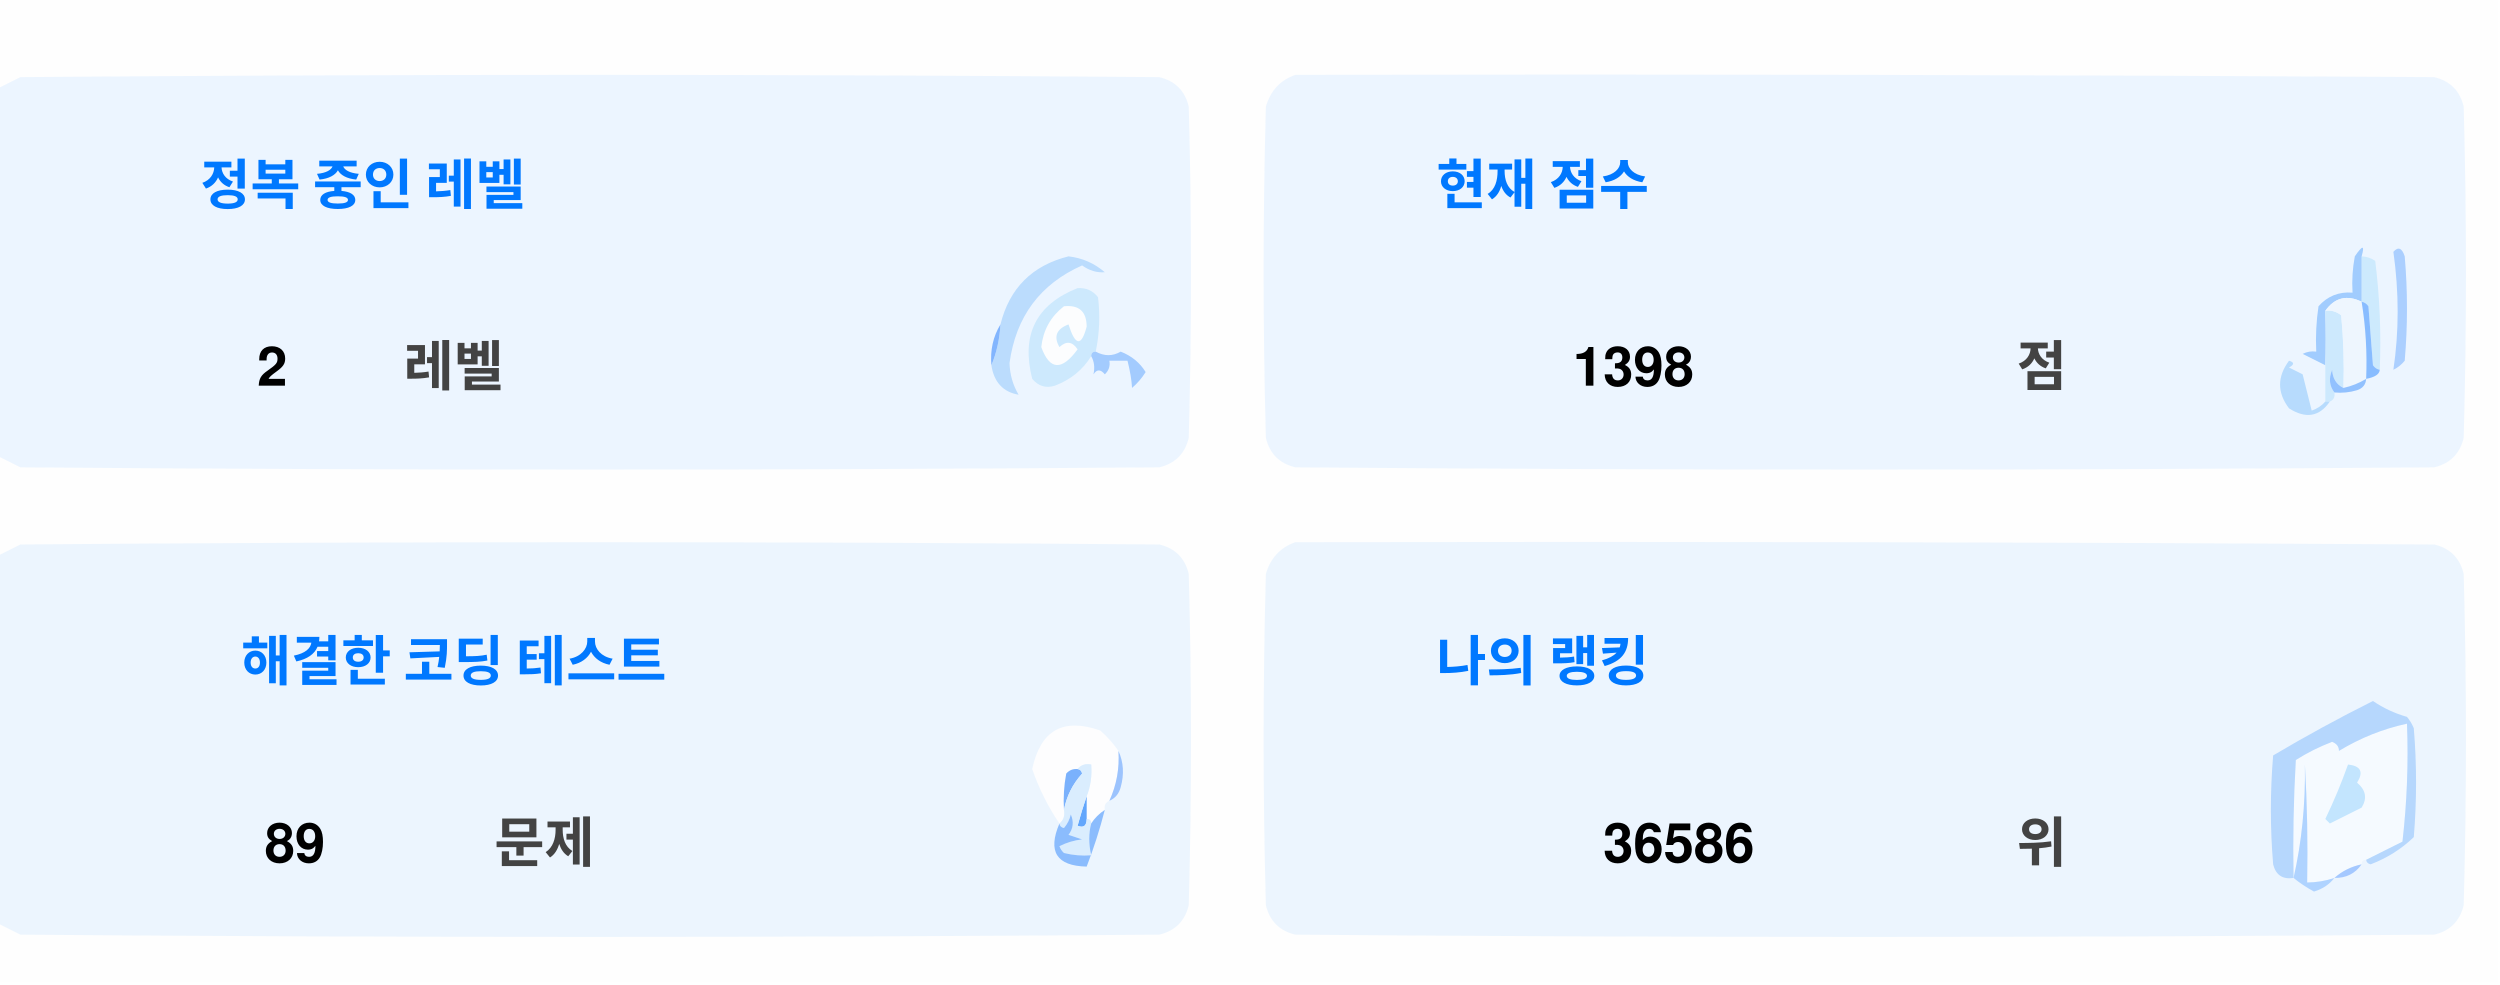
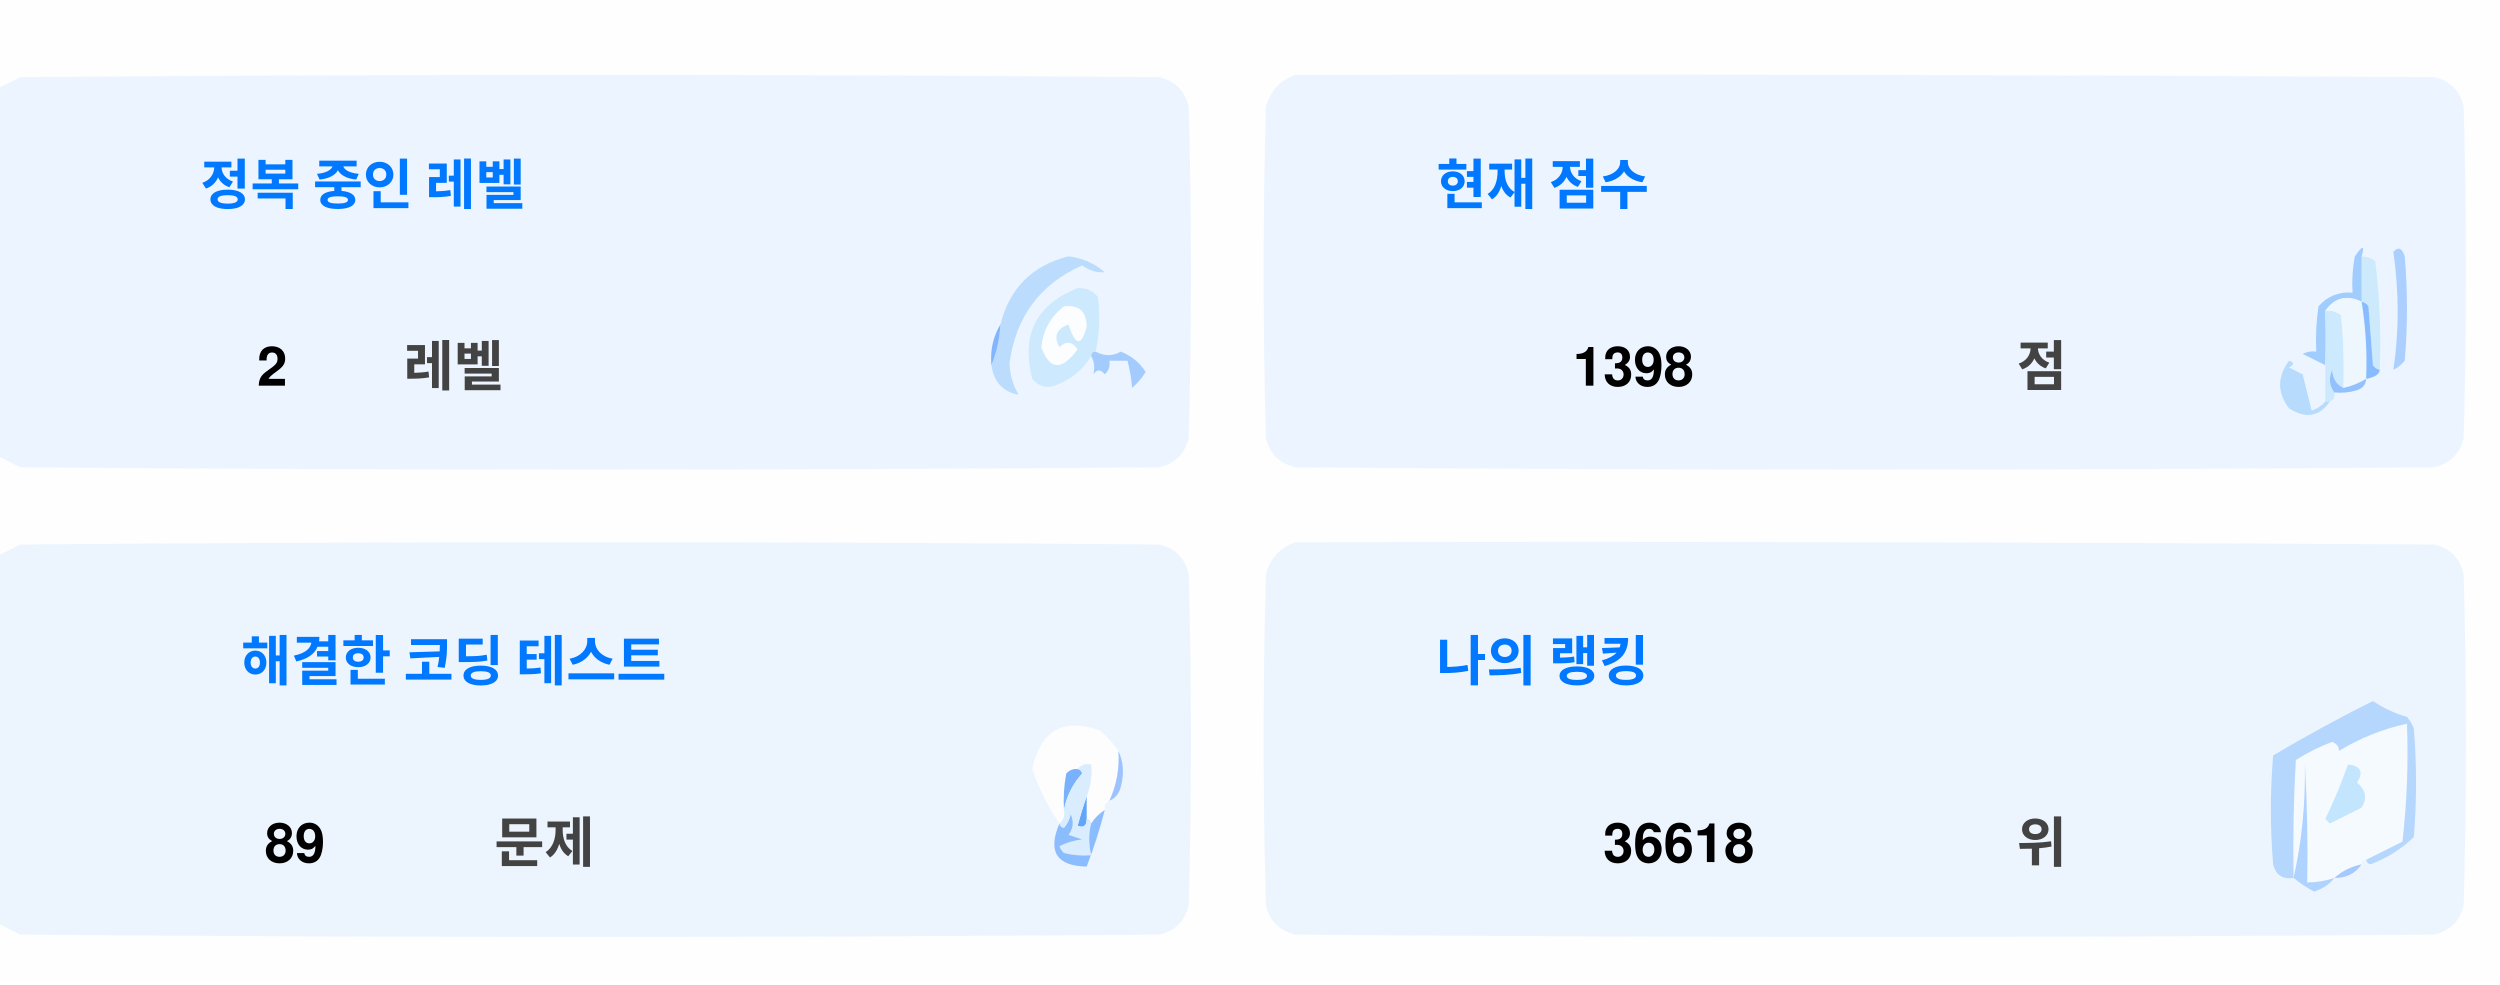
<svg xmlns="http://www.w3.org/2000/svg" version="1.1" width="551px" height="217px" style="shape-rendering:geometricPrecision; text-rendering:geometricPrecision; image-rendering:optimizeQuality; fill-rule:evenodd; clip-rule:evenodd">
  <style>.title {fill: #434343;font-size: 1rem;line-height: 1.5rem;font-weight: bold;font-family: -apple-system, BlinkMacSystemFont, Segoe UI, Helvetica, Arial, sans-serif, Apple Color Emoji, Segoe UI Emoji;}.desc {fill: #434343;font-size: 2.5rem;font-weight: bold;line-height: 1.5rem;font-family: -apple-system, BlinkMacSystemFont, Segoe UI, Helvetica, Arial, sans-serif, Apple Color Emoji, Segoe UI Emoji;}.desc-2 {fill: #434343;font-size: 1rem;font-weight: bold;line-height: 1.5rem;font-family: -apple-system, BlinkMacSystemFont, Segoe UI, Helvetica, Arial, sans-serif, Apple Color Emoji, Segoe UI Emoji;}.text, .desc {animation: twinkling 4s ease-in-out infinite;}@keyframes twinkling {40% { opacity: 1; }50% { opacity: 0.5; }60% { opacity: 1; }70% { opacity: 0.5; }80% { opacity: 1; }}</style>
  <g>
    <path style="opacity:1" fill="#fefefe" d="M -0.5,-0.5 C 183.167,-0.5 366.833,-0.5 550.5,-0.5C 550.5,71.833 550.5,144.167 550.5,216.5C 366.833,216.5 183.167,216.5 -0.5,216.5C -0.5,212.167 -0.5,207.833 -0.5,203.5C 1.14,204.32 2.807,205.153 4.5,206C 88.167,206.667 171.833,206.667 255.5,206C 259,205.167 261.167,203 262,199.5C 262.667,175.167 262.667,150.833 262,126.5C 261.167,123 259,120.833 255.5,120C 171.833,119.333 88.167,119.333 4.5,120C 2.807,120.847 1.14,121.68 -0.5,122.5C -0.5,115.167 -0.5,107.833 -0.5,100.5C 1.14,101.32 2.807,102.153 4.5,103C 88.167,103.667 171.833,103.667 255.5,103C 259,102.167 261.167,100 262,96.5C 262.667,72.167 262.667,47.833 262,23.5C 261.167,20 259,17.833 255.5,17C 171.833,16.333 88.167,16.333 4.5,17C 2.807,17.847 1.14,18.68 -0.5,19.5C -0.5,12.833 -0.5,6.167 -0.5,-0.5 Z" />
  </g>
  <g>
    <path style="opacity:1" fill="#ecf5ff" d="M -0.5,100.5 C -0.5,73.5 -0.5,46.5 -0.5,19.5C 1.14,18.68 2.807,17.847 4.5,17C 88.167,16.333 171.833,16.333 255.5,17C 259,17.833 261.167,20 262,23.5C 262.667,47.833 262.667,72.167 262,96.5C 261.167,100 259,102.167 255.5,103C 171.833,103.667 88.167,103.667 4.5,103C 2.807,102.153 1.14,101.32 -0.5,100.5 Z" />
  </g>
  <g>
    <path style="opacity:1" fill="#ecf5ff" d="M 285.5,16.5 C 369.167,16.333 452.834,16.5 536.5,17C 540,17.833 542.167,20 543,23.5C 543.667,47.833 543.667,72.167 543,96.5C 542.167,100 540,102.167 536.5,103C 452.833,103.667 369.167,103.667 285.5,103C 282,102.167 279.833,100 279,96.5C 278.333,72.167 278.333,47.833 279,23.5C 280.018,19.985 282.185,17.652 285.5,16.5 Z" />
  </g>
  <g>
    <path style="opacity:1" fill="#cdeafd" d="M 520.5,56.5 C 521.583,56.539 522.583,56.873 523.5,57.5C 524.498,65.472 524.831,73.472 524.5,81.5C 523.883,81.389 523.383,81.056 523,80.5C 522.667,76.167 522.333,71.833 522,67.5C 521.617,66.944 521.117,66.611 520.5,66.5C 520.5,63.167 520.5,59.833 520.5,56.5 Z" />
  </g>
  <g>
    <path style="opacity:1" fill="#abcfff" d="M 527.5,55.5 C 528.566,54.308 529.399,54.641 530,56.5C 530.667,64.167 530.667,71.833 530,79.5C 529.311,80.357 528.478,81.023 527.5,81.5C 528.758,73.08 528.758,64.414 527.5,55.5 Z" />
  </g>
  <g>
    <path style="opacity:1" fill="#bbdcfd" d="M 218.5,80.5 C 219.657,77.727 220.324,74.727 220.5,71.5C 222.49,63.51 227.49,58.51 235.5,56.5C 238.528,56.847 241.194,58.014 243.5,60C 241.744,60.141 240.078,59.641 238.5,58.5C 229.247,62.607 223.914,69.773 222.5,80C 222.565,82.526 223.232,84.859 224.5,87C 221.07,86.397 219.07,84.231 218.5,80.5 Z" />
  </g>
  <g>
    <path style="opacity:1" fill="#cde9fd" d="M 241.5,77.5 C 240.833,77.5 240.5,77.833 240.5,78.5C 238.628,81.529 235.961,83.695 232.5,85C 230.536,85.624 228.869,85.124 227.5,83.5C 225.021,73.791 228.354,67.124 237.5,63.5C 239.374,63.39 240.874,64.056 242,65.5C 242.497,69.524 242.331,73.524 241.5,77.5 Z" />
  </g>
  <g>
    <path style="opacity:1" fill="#fcfdfe" d="M 234.5,67.5 C 237.826,67.162 239.493,68.662 239.5,72C 238.334,76.434 237,76.267 235.5,71.5C 232.832,72.515 232.166,74.182 233.5,76.5C 235.017,75.089 236.351,75.256 237.5,77C 234.006,81.771 231.34,81.605 229.5,76.5C 229.904,72.771 231.571,69.771 234.5,67.5 Z" />
  </g>
  <g>
    <path style="opacity:1" fill="#a1ccfe" d="M 520.5,56.5 C 520.5,59.833 520.5,63.167 520.5,66.5C 517.238,64.922 514.572,65.589 512.5,68.5C 512.617,72.81 512.617,76.81 512.5,80.5C 510.86,79.68 509.193,78.847 507.5,78C 508.448,77.517 509.448,77.35 510.5,77.5C 510.335,74.15 510.502,70.817 511,67.5C 512.995,65.253 515.495,64.253 518.5,64.5C 518.336,61.813 518.503,59.146 519,56.5C 520.731,53.969 521.231,53.969 520.5,56.5 Z" />
  </g>
  <g>
    <path style="opacity:1" fill="#cde9fd" d="M 512.5,68.5 C 513.822,68.33 514.989,68.663 516,69.5C 516.499,74.823 516.666,80.156 516.5,85.5C 514.955,84.77 514.122,83.437 514,81.5C 513.22,83.387 513.387,85.054 514.5,86.5C 514.672,87.492 514.338,88.158 513.5,88.5C 513.167,88.5 512.833,88.5 512.5,88.5C 512.5,85.833 512.5,83.167 512.5,80.5C 512.617,76.81 512.617,72.81 512.5,68.5 Z" />
  </g>
  <g>
    <path style="opacity:1" fill="#eef6fe" d="M 520.5,66.5 C 521.407,72.106 521.74,77.773 521.5,83.5C 519.95,84.441 518.284,85.108 516.5,85.5C 516.666,80.156 516.499,74.823 516,69.5C 514.989,68.663 513.822,68.33 512.5,68.5C 514.572,65.589 517.238,64.922 520.5,66.5 Z" />
  </g>
  <g>
    <path style="opacity:1" fill="#88bcff" d="M 520.5,66.5 C 521.117,66.611 521.617,66.944 522,67.5C 522.333,71.833 522.667,76.167 523,80.5C 523.383,81.056 523.883,81.389 524.5,81.5C 524.445,82.469 523.445,83.136 521.5,83.5C 521.74,77.773 521.407,72.106 520.5,66.5 Z" />
  </g>
  <g>
    <path style="opacity:1" fill="#82b5fe" d="M 220.5,71.5 C 220.324,74.727 219.657,77.727 218.5,80.5C 218.215,77.171 218.882,74.171 220.5,71.5 Z" />
  </g>
  <g>
    <path style="opacity:1" fill="#a3cbfe" d="M 240.5,78.5 C 240.5,77.833 240.833,77.5 241.5,77.5C 243.391,78.536 245.224,78.536 247,77.5C 249.391,78.429 251.225,79.929 252.5,82C 251.681,83.319 250.681,84.486 249.5,85.5C 249.409,83.777 249.075,81.777 248.5,79.5C 247.167,79.5 245.833,79.5 244.5,79.5C 244.719,80.675 244.386,81.675 243.5,82.5C 242.575,81.359 241.741,81.359 241,82.5C 241.331,80.981 241.164,79.648 240.5,78.5 Z" />
  </g>
  <g>
    <path style="opacity:1" fill="#b7dbfd" d="M 512.5,88.5 C 512.833,88.5 513.167,88.5 513.5,88.5C 511.199,91.857 508.199,92.357 504.5,90C 501.872,86.535 501.872,83.035 504.5,79.5C 505.696,79.846 505.696,80.346 504.5,81C 505.5,81.5 506.5,82 507.5,82.5C 508.167,85.167 508.833,87.833 509.5,90.5C 510.739,90.058 511.739,89.391 512.5,88.5 Z" />
  </g>
  <g>
    <path style="opacity:1" fill="#92c1fe" d="M 516.5,85.5 C 518.284,85.108 519.95,84.441 521.5,83.5C 521.423,84.75 520.756,85.583 519.5,86C 517.866,86.493 516.199,86.66 514.5,86.5C 513.387,85.054 513.22,83.387 514,81.5C 514.122,83.437 514.955,84.77 516.5,85.5 Z" />
  </g>
  <g>
    <path style="opacity:1" fill="#ecf5fe" d="M -0.5,203.5 C -0.5,176.5 -0.5,149.5 -0.5,122.5C 1.14,121.68 2.807,120.847 4.5,120C 88.167,119.333 171.833,119.333 255.5,120C 259,120.833 261.167,123 262,126.5C 262.667,150.833 262.667,175.167 262,199.5C 261.167,203 259,205.167 255.5,206C 171.833,206.667 88.167,206.667 4.5,206C 2.807,205.153 1.14,204.32 -0.5,203.5 Z" />
  </g>
  <g>
    <path style="opacity:1" fill="#ecf5fe" d="M 285.5,119.5 C 369.167,119.333 452.834,119.5 536.5,120C 540,120.833 542.167,123 543,126.5C 543.667,150.833 543.667,175.167 543,199.5C 542.167,203 540,205.167 536.5,206C 452.833,206.667 369.167,206.667 285.5,206C 282,205.167 279.833,203 279,199.5C 278.333,175.167 278.333,150.833 279,126.5C 280.018,122.985 282.185,120.652 285.5,119.5 Z" />
  </g>
  <g>
    <path style="opacity:1" fill="#fdfdfe" d="M 246.5,165.5 C 246.758,169.367 246.092,173.034 244.5,176.5C 243.662,176.842 243.328,177.508 243.5,178.5C 242.272,179.306 241.272,180.306 240.5,181.5C 240.5,180.833 240.167,180.5 239.5,180.5C 239.5,178.833 239.5,177.167 239.5,175.5C 240.369,173.283 240.702,170.95 240.5,168.5C 239.209,168.263 238.209,168.596 237.5,169.5C 236.504,169.414 235.671,169.748 235,170.5C 234.503,173.146 234.336,175.813 234.5,178.5C 234.737,179.791 234.404,180.791 233.5,181.5C 230.986,177.806 228.986,173.806 227.5,169.5C 229.309,160.957 234.309,158.124 242.5,161C 244.07,162.397 245.404,163.897 246.5,165.5 Z" />
  </g>
  <g>
    <path style="opacity:1" fill="#f5faff" d="M 521.5,189.5 C 520.833,189.5 520.5,189.833 520.5,190.5C 518.181,190.992 516.181,191.992 514.5,193.5C 512.565,194.15 510.565,194.483 508.5,194.5C 508.666,185.827 508.5,177.16 508,168.5C 508.141,177.227 507.308,185.56 505.5,193.5C 505.334,184.827 505.5,176.16 506,167.5C 508.527,165.903 511.194,164.57 514,163.5C 515.011,163.892 515.511,164.559 515.5,165.5C 520.21,162.641 525.21,160.641 530.5,159.5C 530.831,168.192 530.498,176.859 529.5,185.5C 526.807,186.847 524.14,188.18 521.5,189.5 Z" />
  </g>
  <g>
    <path style="opacity:1" fill="#b6d7fd" d="M 521.5,189.5 C 524.14,188.18 526.807,186.847 529.5,185.5C 530.498,176.859 530.831,168.192 530.5,159.5C 525.21,160.641 520.21,162.641 515.5,165.5C 515.511,164.559 515.011,163.892 514,163.5C 511.194,164.57 508.527,165.903 506,167.5C 505.5,176.16 505.334,184.827 505.5,193.5C 503.089,193.863 501.589,192.863 501,190.5C 500.333,182.5 500.333,174.5 501,166.5C 508.173,162.246 515.507,158.246 523,154.5C 525.304,156.068 527.804,157.235 530.5,158C 531.126,158.75 531.626,159.584 532,160.5C 532.667,168.5 532.667,176.5 532,184.5C 529.292,187.111 526.125,189.111 522.5,190.5C 521.893,190.376 521.56,190.043 521.5,189.5 Z" />
  </g>
  <g>
    <path style="opacity:1" fill="#c3e5fe" d="M 517.5,168.5 C 520.317,168.801 520.984,170.134 519.5,172.5C 521.439,174.122 521.772,175.956 520.5,178C 518.167,179.167 515.833,180.333 513.5,181.5C 513.167,181.167 512.833,180.833 512.5,180.5C 514.414,176.515 516.081,172.515 517.5,168.5 Z" />
  </g>
  <g>
    <path style="opacity:1" fill="#7ab1fc" d="M 237.5,169.5 C 238.043,169.56 238.376,169.893 238.5,170.5C 236.395,172.836 235.062,175.503 234.5,178.5C 234.336,175.813 234.503,173.146 235,170.5C 235.671,169.748 236.504,169.414 237.5,169.5 Z" />
  </g>
  <g>
    <path style="opacity:1" fill="#afd3ff" d="M 514.5,193.5 C 513.378,194.947 511.878,195.947 510,196.5C 508.348,195.601 506.848,194.601 505.5,193.5C 507.308,185.56 508.141,177.227 508,168.5C 508.5,177.16 508.666,185.827 508.5,194.5C 510.565,194.483 512.565,194.15 514.5,193.5 Z" />
  </g>
  <g>
    <path style="opacity:1" fill="#9cc3fd" d="M 246.5,165.5 C 247.634,167.966 247.801,170.633 247,173.5C 246.623,174.942 245.79,175.942 244.5,176.5C 246.092,173.034 246.758,169.367 246.5,165.5 Z" />
  </g>
  <g>
    <path style="opacity:1" fill="#62a6fc" d="M 239.5,175.5 C 239.5,177.167 239.5,178.833 239.5,180.5C 239.483,182.028 238.816,182.528 237.5,182C 238.117,179.723 238.784,177.556 239.5,175.5 Z" />
  </g>
  <g>
    <path style="opacity:1" fill="#daedfe" d="M 237.5,169.5 C 238.209,168.596 239.209,168.263 240.5,168.5C 240.702,170.95 240.369,173.283 239.5,175.5C 238.784,177.556 238.117,179.723 237.5,182C 238.816,182.528 239.483,182.028 239.5,180.5C 240.167,180.5 240.5,180.833 240.5,181.5C 239.918,183.669 239.918,186.002 240.5,188.5C 238.473,188.662 236.473,188.495 234.5,188C 234.043,187.586 233.709,187.086 233.5,186.5C 235.078,185.702 236.744,185.202 238.5,185C 237.5,184.667 236.5,184.333 235.5,184C 236.554,182.612 236.72,181.112 236,179.5C 235.751,180.624 235.251,181.624 234.5,182.5C 233.893,182.376 233.56,182.043 233.5,181.5C 234.404,180.791 234.737,179.791 234.5,178.5C 235.062,175.503 236.395,172.836 238.5,170.5C 238.376,169.893 238.043,169.56 237.5,169.5 Z" />
  </g>
  <g>
    <path style="opacity:1" fill="#8bbcfd" d="M 243.5,178.5 C 242.395,182.803 241.062,186.969 239.5,191C 232.857,190.847 230.857,187.68 233.5,181.5C 233.56,182.043 233.893,182.376 234.5,182.5C 235.251,181.624 235.751,180.624 236,179.5C 236.72,181.112 236.554,182.612 235.5,184C 236.5,184.333 237.5,184.667 238.5,185C 236.744,185.202 235.078,185.702 233.5,186.5C 233.709,187.086 234.043,187.586 234.5,188C 236.473,188.495 238.473,188.662 240.5,188.5C 239.918,186.002 239.918,183.669 240.5,181.5C 241.272,180.306 242.272,179.306 243.5,178.5 Z" />
  </g>
  <g>
    <path style="opacity:1" fill="#a4c8ff" d="M 520.5,190.5 C 519.089,192.539 517.089,193.539 514.5,193.5C 516.181,191.992 518.181,190.992 520.5,190.5 Z" />
  </g>
  <text text-anchor="middle" x="80" y="45" class="title" style="fill:#0078ff;" stroke="#none" stroke-width="1">정복 중인 레벨</text>
  <text text-anchor="middle" x="60" y="85" class="desc" style="fill:#000000;" stroke="#none" stroke-width="1">2</text>
  <text text-anchor="middle" x="100" y="85" class="desc-2" style="fill:#434343;" stroke="#none" stroke-width="1">레벨</text>
  <text text-anchor="middle" x="340" y="45" class="title" style="fill:#0078ff;" stroke="#none" stroke-width="1">현재 점수</text>
  <text text-anchor="middle" x="360" y="85" class="desc" style="fill:#000000;" stroke="#none" stroke-width="1">1398</text>
  <text text-anchor="middle" x="450" y="85" class="desc-2" style="fill:#434343;" stroke="#none" stroke-width="1">점</text>
  <text text-anchor="middle" x="100" y="150" class="title" style="fill:#0078ff;" stroke="#none" stroke-width="1">해결한 코딩 테스트</text>
  <text text-anchor="middle" x="65" y="190" class="desc" style="fill:#000000;" stroke="#none" stroke-width="1">89</text>
  <text text-anchor="middle" x="120" y="190" class="desc-2" style="fill:#434343;" stroke="#none" stroke-width="1">문제</text>
  <text text-anchor="middle" x="340" y="150" class="title" style="fill:#0078ff;" stroke="#none" stroke-width="1">나의 랭킹</text>
-   <text text-anchor="middle" x="370" y="190" class="desc" style="fill:#000000;" stroke="#none" stroke-width="1">36586</text>
+   <text text-anchor="middle" x="370" y="190" class="desc" style="fill:#000000;" stroke="#none" stroke-width="1">36618</text>
  <text text-anchor="middle" x="450" y="190" class="desc-2" style="fill:#434343;" stroke="#none" stroke-width="1">위</text>
</svg>
